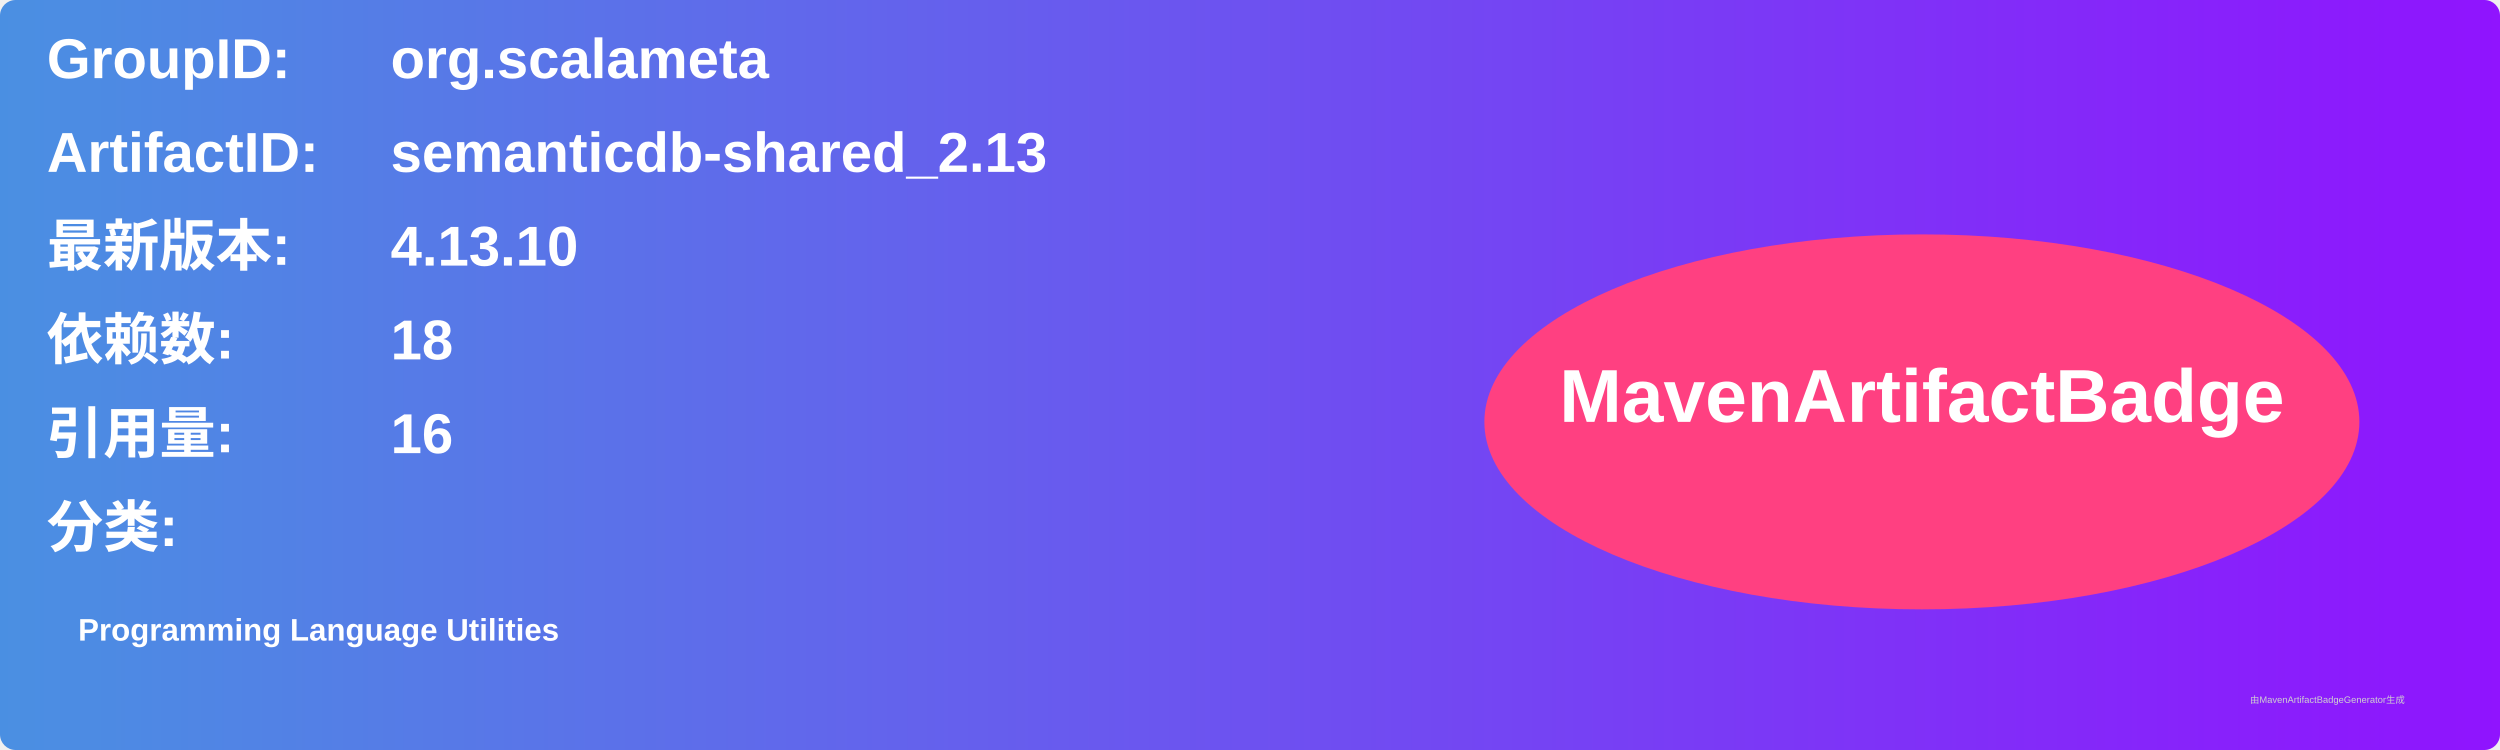
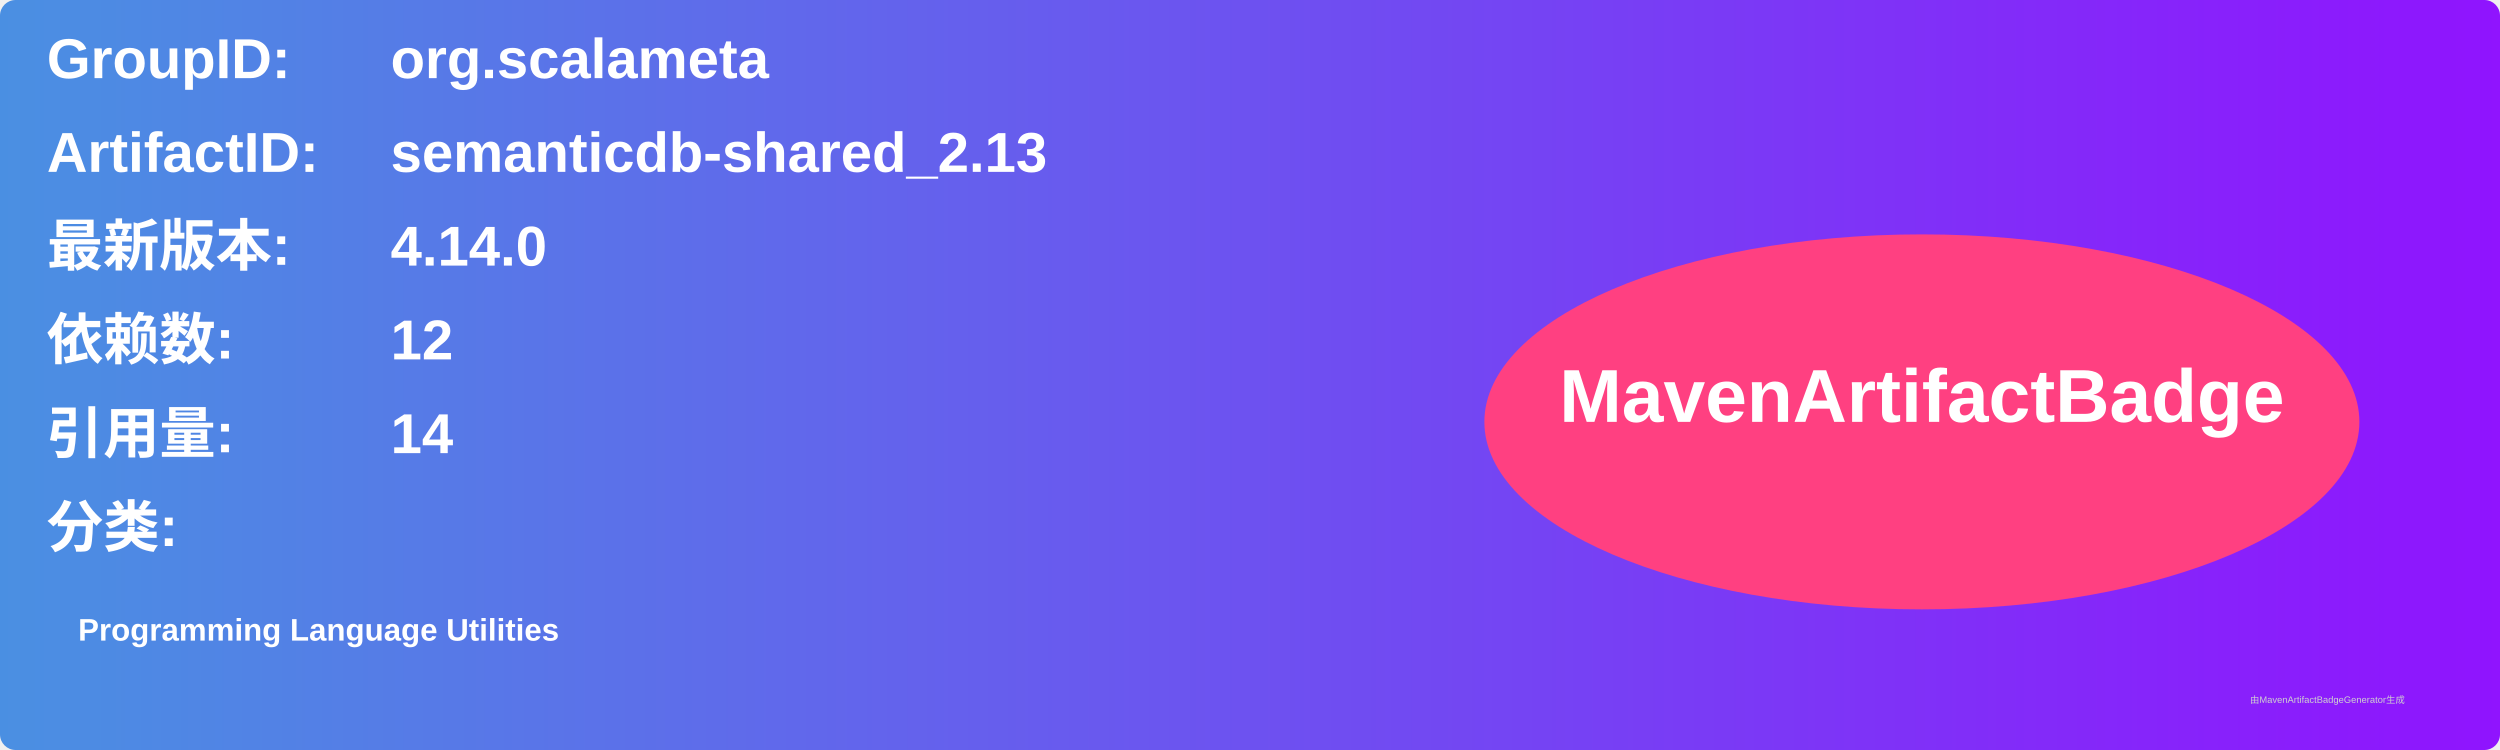
<svg xmlns="http://www.w3.org/2000/svg" width="800" height="240" viewBox="0 0 800 240">
  <linearGradient id="grad" x1="0%" y1="0%" x2="100%" y2="0%">
    <stop offset="0%" stop-color="#4a90e2" />
    <stop offset="100%" stop-color="#9013fe" />
  </linearGradient>
  <rect width="100%" height="100%" rx="5" ry="5" fill="url(#grad)" />
  <g transform="translate(15, 15)">
    <text x="0" y="10" font-family="Arial" font-size="18" fill="white" font-weight="bold" width="260">GroupID:</text>
    <text x="110" y="10" font-family="Arial" font-size="18" fill="white" font-weight="bold" width="460">org.scalameta</text>
    <text x="0" y="40" font-family="Arial" font-size="18" fill="white" font-weight="bold" width="260">ArtifactID:</text>
    <text x="110" y="40" font-family="Arial" font-size="18" fill="white" font-weight="bold" width="460">semanticdb-shared_2.13</text>
    <text x="0" y="70" font-family="Arial" font-size="18" fill="white" font-weight="bold">最新版本:</text>
    <text x="110" y="70" font-family="Arial" font-size="18" fill="white" font-weight="bold">
-       <tspan font-weight="bold">4.13.10</tspan>
+       <tspan font-weight="bold">4.14.0</tspan>
    </text>
    <text x="0" y="100" font-family="Arial" font-size="18" fill="white" font-weight="bold">依赖数: </text>
    <text x="110" y="100" font-family="Arial" font-size="18" fill="white">
-       <tspan font-weight="bold">18</tspan>
+       <tspan font-weight="bold">12</tspan>
    </text>
    <text x="0" y="130" font-family="Arial" font-size="18" fill="white" font-weight="bold">引用量: </text>
    <text x="110" y="130" font-family="Arial" font-size="18" fill="white">
-       <tspan font-weight="bold">16</tspan>
+       <tspan font-weight="bold">14</tspan>
    </text>
    <text x="0" y="160" font-family="Arial" font-size="18" fill="white" font-weight="bold">分类:</text>
    <text x="10" y="190" font-family="Arial" font-size="10" fill="white">
      <tspan font-weight="bold">Programming Language Utilities</tspan>
    </text>
    <ellipse cx="600" cy="120" rx="140" ry="60" fill="#ff4081" />
    <text x="600" y="120" text-anchor="middle" font-family="Arial" font-size="24" fill="white" font-weight="bold">MavenArtifactBadge</text>
  </g>
  <text x="720" y="225" font-family="Arial" font-size="3" fill="#d0d0d0">由MavenArtifactBadgeGenerator生成</text>
</svg>
